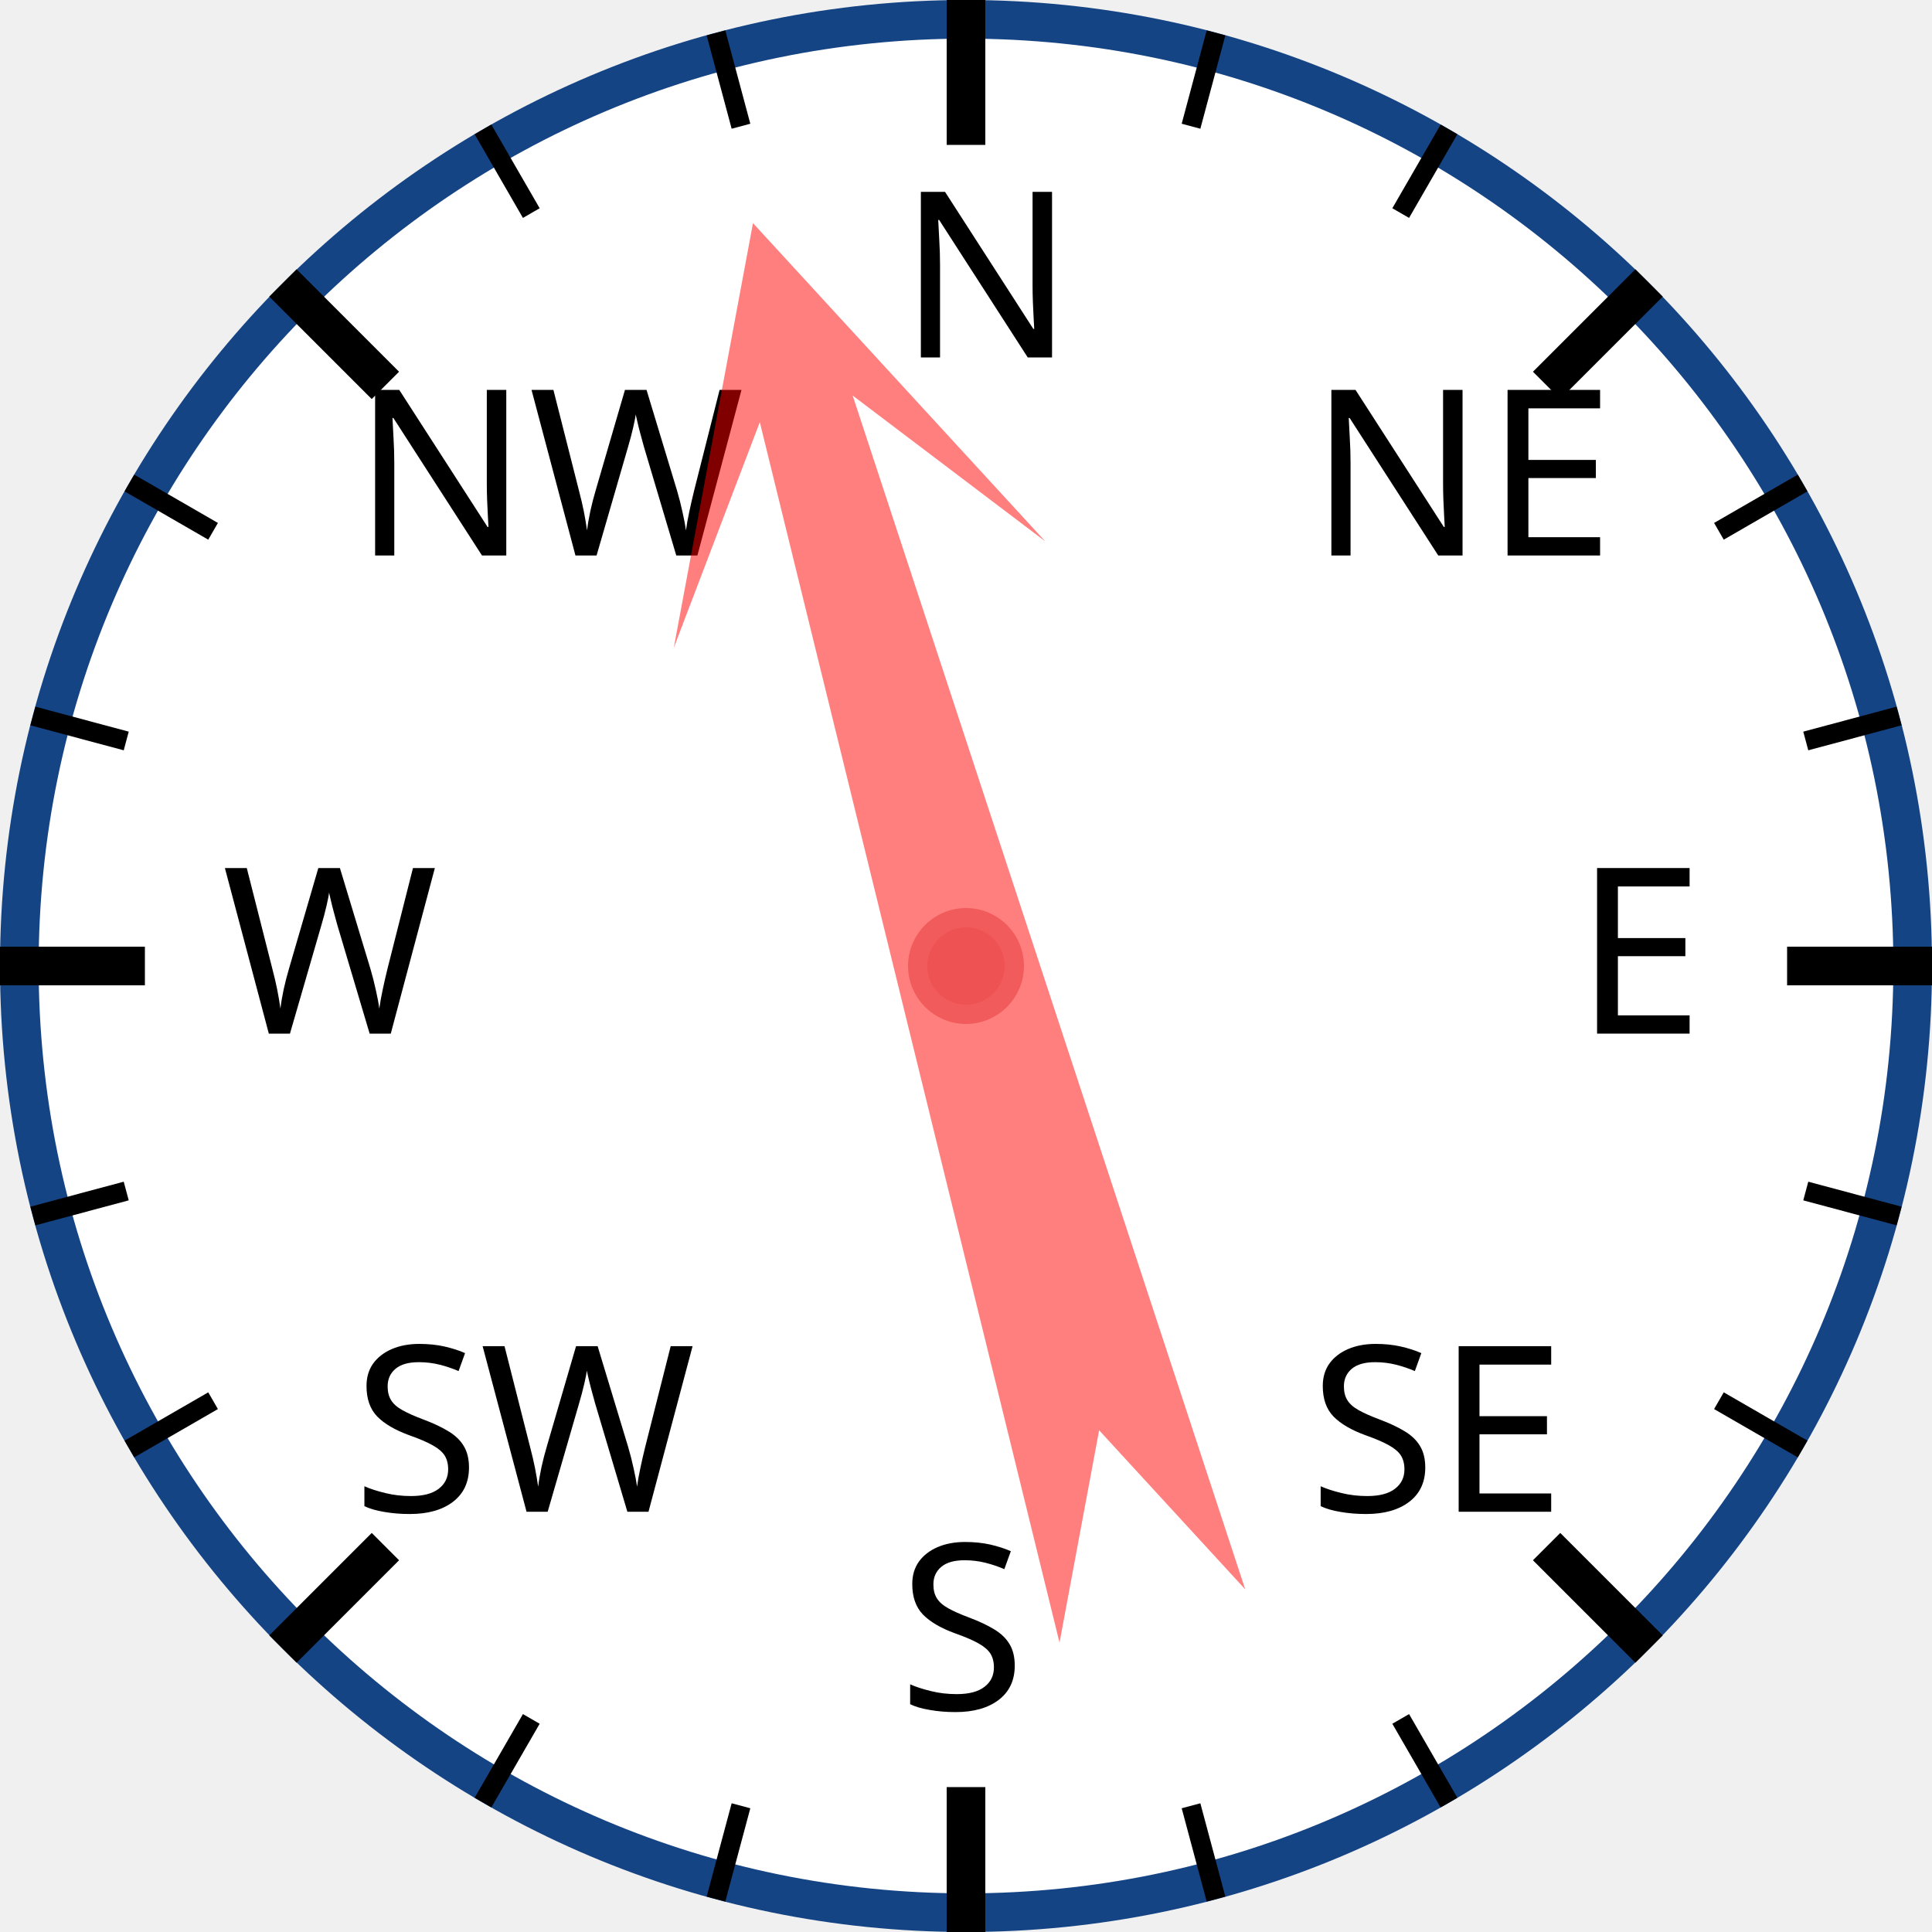
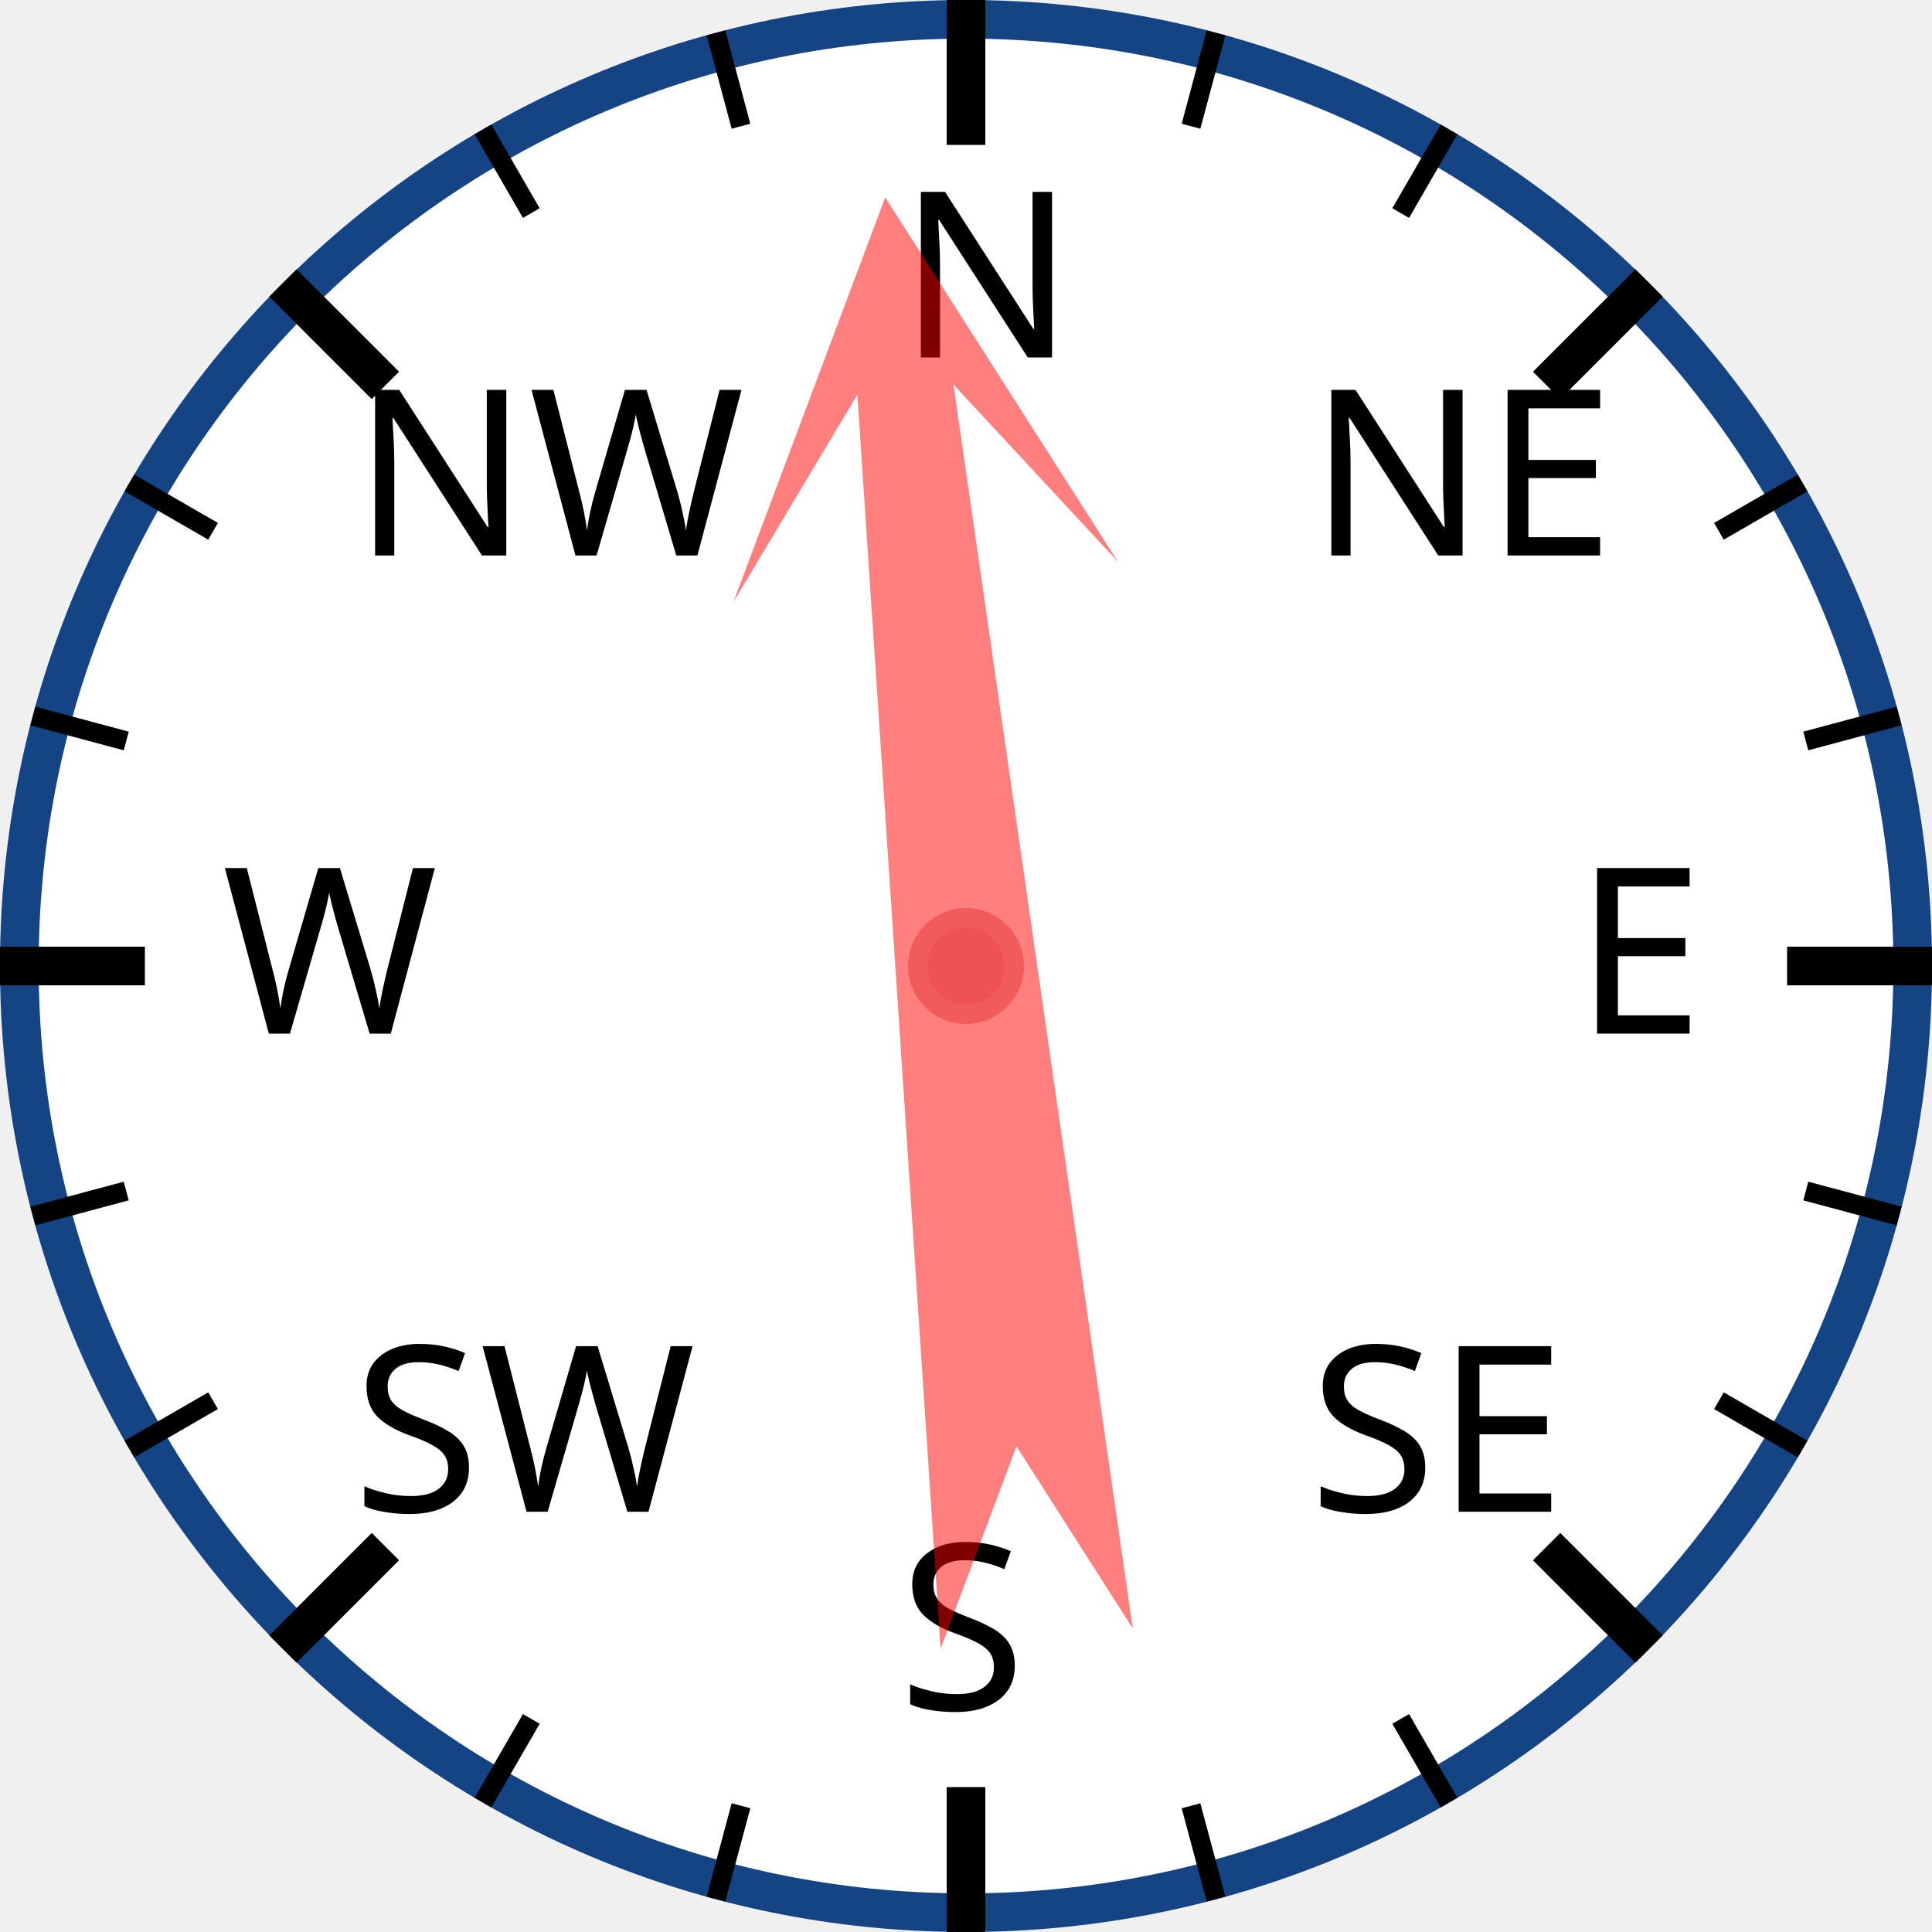
<svg xmlns="http://www.w3.org/2000/svg" width="120px" height="120px" viewBox="0 0 200 200">
  <circle cx="100" cy="100" r="98" style="fill: white; stroke: #154485; stroke-width: 4;" />
  <text x="93.0" y="37.0" style="font-family: sans-serif; font-size: 18pt;">N</text>
  <line x1="100.0" y1="0.0" x2="100.0" y2="15.0" style="stroke: black; stroke-width: 4;" />
  <line x1="74.118" y1="3.407" x2="76.706" y2="13.067" style="stroke: black; stroke-width: 2;" />
  <line x1="50" y1="13.397" x2="55" y2="22.058" style="stroke: black; stroke-width: 2;" />
  <text x="36.503" y="57.503" style="font-family: sans-serif; font-size: 18pt;">NW</text>
  <line x1="29.289" y1="29.289" x2="39.896" y2="39.896" style="stroke: black; stroke-width: 4;" />
  <line x1="13.397" y1="50" x2="22.058" y2="55" style="stroke: black; stroke-width: 2;" />
  <line x1="3.407" y1="74.118" x2="13.067" y2="76.706" style="stroke: black; stroke-width: 2;" />
  <text x="23.0" y="107.0" style="font-family: sans-serif; font-size: 18pt;">W</text>
  <line x1="0.0" y1="100.0" x2="15.0" y2="100.0" style="stroke: black; stroke-width: 4;" />
  <line x1="3.407" y1="125.882" x2="13.067" y2="123.294" style="stroke: black; stroke-width: 2;" />
  <line x1="13.397" y1="150" x2="22.058" y2="145" style="stroke: black; stroke-width: 2;" />
  <text x="36.503" y="156.497" style="font-family: sans-serif; font-size: 18pt;">SW</text>
  <line x1="29.289" y1="170.711" x2="39.896" y2="160.104" style="stroke: black; stroke-width: 4;" />
  <line x1="50" y1="186.603" x2="55" y2="177.942" style="stroke: black; stroke-width: 2;" />
  <line x1="74.118" y1="196.593" x2="76.706" y2="186.933" style="stroke: black; stroke-width: 2;" />
  <text x="93" y="177.0" style="font-family: sans-serif; font-size: 18pt;">S</text>
  <line x1="100" y1="200.0" x2="100" y2="185.0" style="stroke: black; stroke-width: 4;" />
  <line x1="125.882" y1="196.593" x2="123.294" y2="186.933" style="stroke: black; stroke-width: 2;" />
  <line x1="150.0" y1="186.603" x2="145.0" y2="177.942" style="stroke: black; stroke-width: 2;" />
  <text x="135.497" y="156.497" style="font-family: sans-serif; font-size: 18pt;">SE</text>
  <line x1="170.711" y1="170.711" x2="160.104" y2="160.104" style="stroke: black; stroke-width: 4;" />
  <line x1="186.603" y1="150" x2="177.942" y2="145" style="stroke: black; stroke-width: 2;" />
  <line x1="196.593" y1="125.882" x2="186.933" y2="123.294" style="stroke: black; stroke-width: 2;" />
  <text x="163.0" y="107" style="font-family: sans-serif; font-size: 18pt;">E</text>
  <line x1="200.0" y1="100" x2="185.0" y2="100" style="stroke: black; stroke-width: 4;" />
  <line x1="196.593" y1="74.118" x2="186.933" y2="76.706" style="stroke: black; stroke-width: 2;" />
  <line x1="186.603" y1="50" x2="177.942" y2="55" style="stroke: black; stroke-width: 2;" />
  <text x="135.497" y="57.503" style="font-family: sans-serif; font-size: 18pt;">NE</text>
  <line x1="170.711" y1="29.289" x2="160.104" y2="39.896" style="stroke: black; stroke-width: 4;" />
  <line x1="150" y1="13.397" x2="145" y2="22.058" style="stroke: black; stroke-width: 2;" />
  <line x1="125.882" y1="3.407" x2="123.294" y2="13.067" style="stroke: black; stroke-width: 2;" />
-   <polygon points="100 20 120 60 105 40 110 170 100 150 90 170 95 40 80 60" style="fill: red; fill-opacity: 0.5;" transform="rotate(344,100,100)" />
+   <polygon points="100 20 120 60 105 40 110 170 100 150 90 170 95 40 80 60" style="fill: red; fill-opacity: 0.5;" transform="rotate(354,100,100)" />
  <circle cx="100" cy="100" r="5" style="fill: #EE5252; stroke: #F25B5B; stroke-width: 2;" />
</svg>
